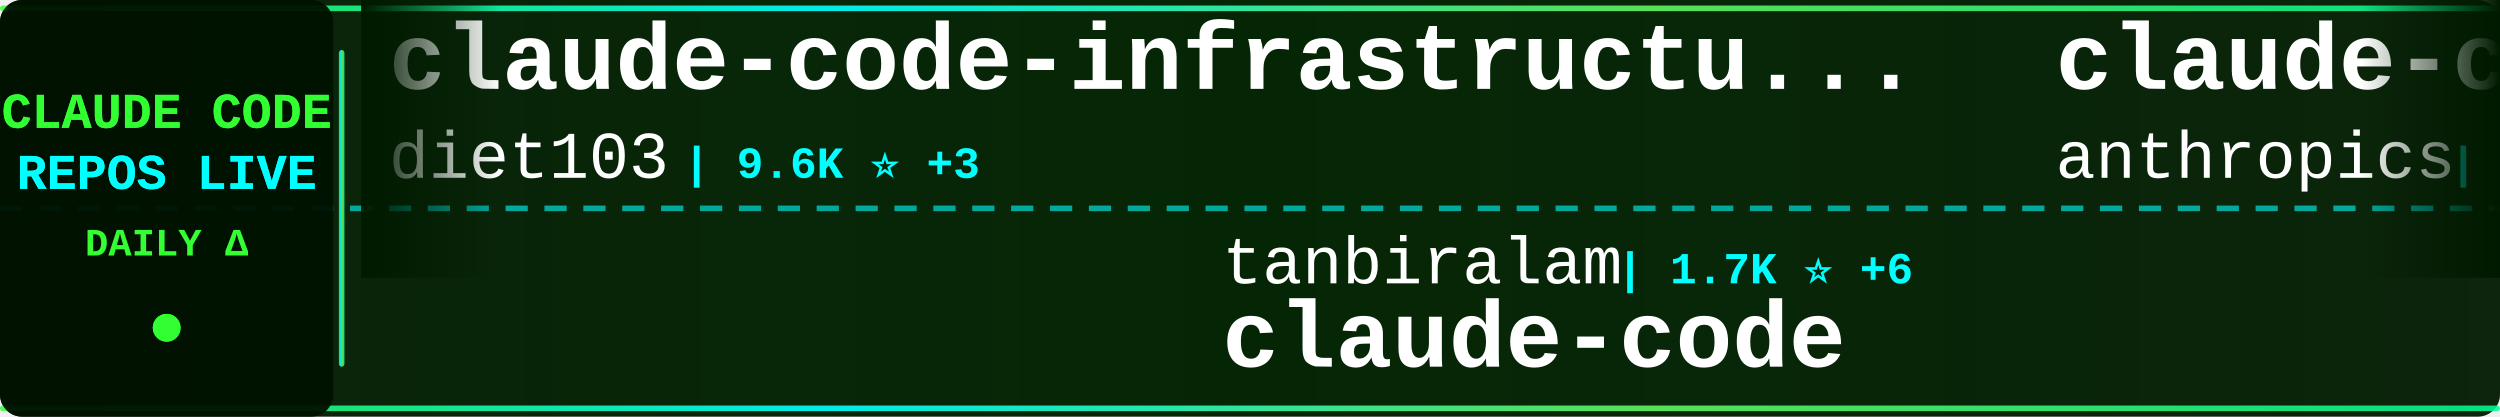
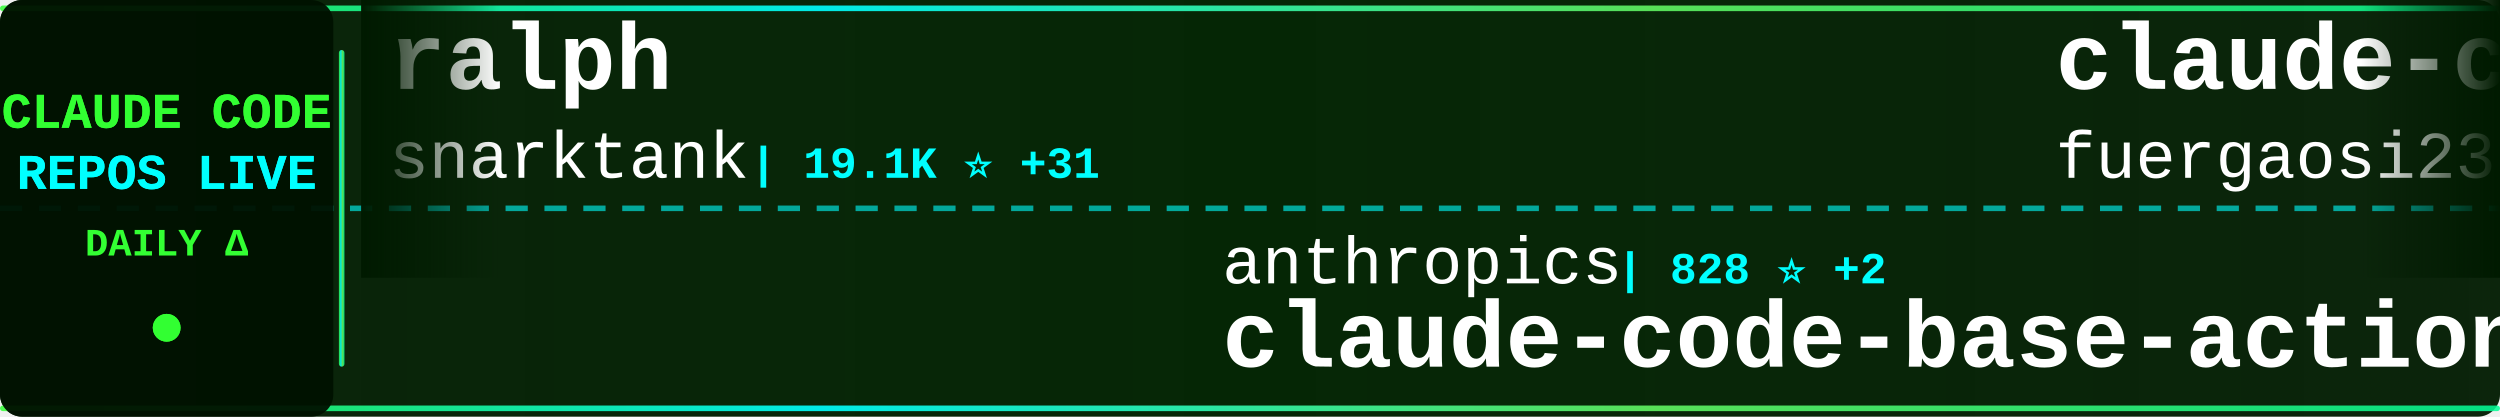
<svg xmlns="http://www.w3.org/2000/svg" width="900" height="150">
  <defs>
    <linearGradient id="tickerBg" x1="0%" y1="0%" x2="100%" y2="0%">
      <stop offset="0%" style="stop-color:#001a00;stop-opacity:0.95" />
      <stop offset="50%" style="stop-color:#002200;stop-opacity:0.98" />
      <stop offset="100%" style="stop-color:#001a00;stop-opacity:0.95" />
    </linearGradient>
    <linearGradient id="borderGrad" x1="0%" y1="0%" x2="100%" y2="0%">
      <stop offset="0%" style="stop-color:#33ff33;stop-opacity:0.85">
        <animate attributeName="stop-opacity" values="0.85;1;0.85" dur="2s" repeatCount="indefinite" />
      </stop>
      <stop offset="33%" style="stop-color:#00ffff;stop-opacity:0.9">
        <animate attributeName="stop-opacity" values="0.9;1;0.9" dur="2.2s" repeatCount="indefinite" />
      </stop>
      <stop offset="66%" style="stop-color:#66ff66;stop-opacity:0.85">
        <animate attributeName="stop-opacity" values="0.85;1;0.85" dur="1.8s" repeatCount="indefinite" />
      </stop>
      <stop offset="100%" style="stop-color:#00ff99;stop-opacity:0.85">
        <animate attributeName="stop-opacity" values="0.85;1;0.85" dur="2s" repeatCount="indefinite" />
      </stop>
    </linearGradient>
    <filter id="textGlow">
      <feGaussianBlur stdDeviation="0.1" result="coloredBlur" />
      <feMerge>
        <feMergeNode in="coloredBlur" />
        <feMergeNode in="SourceGraphic" />
      </feMerge>
    </filter>
    <filter id="metricGlow">
      <feGaussianBlur stdDeviation="0.2" result="coloredBlur" />
      <feMerge>
        <feMergeNode in="coloredBlur" />
        <feMergeNode in="SourceGraphic" />
      </feMerge>
    </filter>
    <linearGradient id="leftFade" x1="0%" y1="0%" x2="100%" y2="0%">
      <stop offset="0%" style="stop-color:#001a00;stop-opacity:1" />
      <stop offset="100%" style="stop-color:#001a00;stop-opacity:0" />
    </linearGradient>
    <linearGradient id="rightFade" x1="0%" y1="0%" x2="100%" y2="0%">
      <stop offset="0%" style="stop-color:#001a00;stop-opacity:0" />
      <stop offset="100%" style="stop-color:#001a00;stop-opacity:1" />
    </linearGradient>
  </defs>
  <rect width="900" height="150" fill="url(#tickerBg)" rx="8" />
  <rect x="0" y="2" width="900" height="2" fill="url(#borderGrad)" rx="1" />
  <rect x="0" y="146" width="900" height="2" fill="url(#borderGrad)" rx="1" />
  <line x1="0" y1="75" x2="900" y2="75" stroke="#00ffff" stroke-width="2" stroke-dasharray="8 6" opacity="0.6" />
  <rect x="0" y="0" width="120" height="150" fill="#001100" opacity="0.95" rx="8" />
  <text x="60" y="46" font-family="'Courier New', monospace" font-size="18" font-weight="bold" fill="#33ff33" text-anchor="middle" filter="url(#textGlow)">
    CLAUDE CODE
  </text>
  <text x="60" y="68" font-family="'Courier New', monospace" font-size="18" font-weight="bold" fill="#00ffff" text-anchor="middle" filter="url(#textGlow)">
    REPOS LIVE
  </text>
  <text x="60" y="92" font-family="'Courier New', monospace" font-size="14" font-weight="bold" fill="#33ff33" text-anchor="middle">
    DAILY Δ
  </text>
  <circle cx="60" cy="118" r="5" fill="#33ff33" filter="url(#metricGlow)">
    <animate attributeName="r" values="4;6;4" dur="1.5s" repeatCount="indefinite" />
    <animate attributeName="opacity" values="0.6;1;0.6" dur="1.5s" repeatCount="indefinite" />
  </circle>
  <rect x="122" y="18" width="2" height="114" fill="url(#borderGrad)" rx="1" />
  <clipPath id="tickerClip">
    <rect x="130" y="0" width="770" height="150" />
  </clipPath>
  <g clip-path="url(#tickerClip)">
    <g id="tickerItems">
      <animateTransform attributeName="transform" attributeType="XML" type="translate" from="0 0" to="-3000 0" dur="54s" repeatCount="indefinite" />
      <g transform="translate(0, 0)">
-         <text x="140" y="32" font-family="'Courier New', monospace" font-size="34" font-weight="bold" fill="#ffffff">claude-code-infrastructu...</text>
-         <text x="140" y="64" font-family="'Courier New', monospace" font-size="24" font-weight="normal" fill="#ffffff" opacity="1.0">diet103</text>
-         <text x="246" y="64" font-family="'Courier New', monospace" font-size="16" font-weight="bold" fill="#00ffff"> | 9.6K ⭐ +3</text>
+         <text x="140" y="32" font-family="'Courier New', monospace" font-size="34" font-weight="bold" fill="#ffffff">ralph</text>
+         <text x="140" y="64" font-family="'Courier New', monospace" font-size="24" font-weight="normal" fill="#ffffff" opacity="1.0">snarktank</text>
+         <text x="270" y="64" font-family="'Courier New', monospace" font-size="16" font-weight="bold" fill="#00ffff"> | 19.1K ⭐ +31</text>
      </g>
      <g transform="translate(300, 0)">
-         <text x="140" y="102" font-family="'Courier New', monospace" font-size="24" font-weight="normal" fill="#ffffff" opacity="1.0">tanbiralam</text>
-         <text x="282" y="102" font-family="'Courier New', monospace" font-size="16" font-weight="bold" fill="#00ffff"> | 1.7K ⭐ +6</text>
-         <text x="140" y="132" font-family="'Courier New', monospace" font-size="34" font-weight="bold" fill="#ffffff">claude-code</text>
+         <text x="140" y="102" font-family="'Courier New', monospace" font-size="24" font-weight="normal" fill="#ffffff" opacity="1.0">anthropics</text>
+         <text x="282" y="102" font-family="'Courier New', monospace" font-size="16" font-weight="bold" fill="#00ffff"> | 828 ⭐ +2</text>
+         <text x="140" y="132" font-family="'Courier New', monospace" font-size="34" font-weight="bold" fill="#ffffff">claude-code-base-action</text>
      </g>
      <g transform="translate(600, 0)">
-         <text x="140" y="32" font-family="'Courier New', monospace" font-size="34" font-weight="bold" fill="#ffffff">claude-code</text>
-         <text x="140" y="64" font-family="'Courier New', monospace" font-size="24" font-weight="normal" fill="#ffffff" opacity="1.0">anthropics</text>
-         <text x="282" y="64" font-family="'Courier New', monospace" font-size="16" font-weight="bold" fill="#00ffff"> | 124.0K ⭐ +318</text>
+         <text x="140" y="32" font-family="'Courier New', monospace" font-size="34" font-weight="bold" fill="#ffffff">claude-code-proxy</text>
+         <text x="140" y="64" font-family="'Courier New', monospace" font-size="24" font-weight="normal" fill="#ffffff" opacity="1.0">fuergaosi233</text>
+         <text x="306" y="64" font-family="'Courier New', monospace" font-size="16" font-weight="bold" fill="#00ffff"> | 2.6K ⭐ +2</text>
      </g>
      <g transform="translate(900, 0)">
-         <text x="140" y="102" font-family="'Courier New', monospace" font-size="24" font-weight="normal" fill="#ffffff" opacity="1.0">Donchitos</text>
-         <text x="270" y="102" font-family="'Courier New', monospace" font-size="16" font-weight="bold" fill="#00ffff"> | 18.8K ⭐ +84</text>
-         <text x="140" y="132" font-family="'Courier New', monospace" font-size="34" font-weight="bold" fill="#ffffff">Claude-Code-Game-Studios</text>
+         <text x="140" y="102" font-family="'Courier New', monospace" font-size="24" font-weight="normal" fill="#ffffff" opacity="1.0">guanshan</text>
+         <text x="258" y="102" font-family="'Courier New', monospace" font-size="16" font-weight="bold" fill="#00ffff"> | 59 ⭐</text>
+         <text x="140" y="132" font-family="'Courier New', monospace" font-size="34" font-weight="bold" fill="#ffffff">ClaudeCode</text>
      </g>
      <g transform="translate(1200, 0)">
+         <text x="140" y="32" font-family="'Courier New', monospace" font-size="34" font-weight="bold" fill="#ffffff">Claude-Code-Usage-Monito...</text>
+         <text x="140" y="64" font-family="'Courier New', monospace" font-size="24" font-weight="normal" fill="#ffffff" opacity="1.0">Maciek-roboblog</text>
+         <text x="342" y="64" font-family="'Courier New', monospace" font-size="16" font-weight="bold" fill="#00ffff"> | 8.0K ⭐ +5</text>
+       </g>
+       <g transform="translate(1500, 0)">
+         <text x="140" y="102" font-family="'Courier New', monospace" font-size="24" font-weight="normal" fill="#ffffff" opacity="1.0">ChinaSiro</text>
+         <text x="270" y="102" font-family="'Courier New', monospace" font-size="16" font-weight="bold" fill="#00ffff"> | 9.2K ⭐ +4</text>
+         <text x="140" y="132" font-family="'Courier New', monospace" font-size="34" font-weight="bold" fill="#ffffff">claude-code-sourcemap</text>
+       </g>
+       <g transform="translate(1800, 0)">
+         <text x="140" y="32" font-family="'Courier New', monospace" font-size="34" font-weight="bold" fill="#ffffff">Auto-claude-code-researc...</text>
+         <text x="140" y="64" font-family="'Courier New', monospace" font-size="24" font-weight="normal" fill="#ffffff" opacity="1.0">wanshuiyin</text>
+         <text x="282" y="64" font-family="'Courier New', monospace" font-size="16" font-weight="bold" fill="#00ffff"> | 9.5K ⭐ +51</text>
+       </g>
+       <g transform="translate(2100, 0)">
+         <text x="140" y="102" font-family="'Courier New', monospace" font-size="24" font-weight="normal" fill="#ffffff" opacity="1.0">shareAI-lab</text>
+         <text x="294" y="102" font-family="'Courier New', monospace" font-size="16" font-weight="bold" fill="#00ffff"> | 60.8K ⭐ +142</text>
+         <text x="140" y="132" font-family="'Courier New', monospace" font-size="34" font-weight="bold" fill="#ffffff">learn-claude-code</text>
+       </g>
+       <g transform="translate(2400, 0)">
+         <text x="140" y="32" font-family="'Courier New', monospace" font-size="34" font-weight="bold" fill="#ffffff">antigravity-awesome-skil...</text>
+         <text x="140" y="64" font-family="'Courier New', monospace" font-size="24" font-weight="normal" fill="#ffffff" opacity="1.0">sickn33</text>
+         <text x="246" y="64" font-family="'Courier New', monospace" font-size="16" font-weight="bold" fill="#00ffff"> | 37.7K ⭐ +117</text>
+       </g>
+       <g transform="translate(2700, 0)">
+         <text x="140" y="102" font-family="'Courier New', monospace" font-size="24" font-weight="normal" fill="#ffffff" opacity="1.0">fazxes</text>
+         <text x="234" y="102" font-family="'Courier New', monospace" font-size="16" font-weight="bold" fill="#00ffff"> | 215 ⭐ +1</text>
+         <text x="140" y="132" font-family="'Courier New', monospace" font-size="34" font-weight="bold" fill="#ffffff">Claude-code</text>
+       </g>
+       <g transform="translate(3000, 0)">
        <text x="140" y="32" font-family="'Courier New', monospace" font-size="34" font-weight="bold" fill="#ffffff">ralph</text>
        <text x="140" y="64" font-family="'Courier New', monospace" font-size="24" font-weight="normal" fill="#ffffff" opacity="1.0">snarktank</text>
-         <text x="270" y="64" font-family="'Courier New', monospace" font-size="16" font-weight="bold" fill="#00ffff"> | 19.1K ⭐ +37</text>
-       </g>
-       <g transform="translate(1500, 0)">
-         <text x="140" y="102" font-family="'Courier New', monospace" font-size="24" font-weight="normal" fill="#ffffff" opacity="1.0">frankbria</text>
-         <text x="270" y="102" font-family="'Courier New', monospace" font-size="16" font-weight="bold" fill="#00ffff"> | 9.1K ⭐ +6</text>
-         <text x="140" y="132" font-family="'Courier New', monospace" font-size="34" font-weight="bold" fill="#ffffff">ralph-claude-code</text>
-       </g>
-       <g transform="translate(1800, 0)">
-         <text x="140" y="32" font-family="'Courier New', monospace" font-size="34" font-weight="bold" fill="#ffffff">claude-howto</text>
-         <text x="140" y="64" font-family="'Courier New', monospace" font-size="24" font-weight="normal" fill="#ffffff" opacity="1.0">luongnv89</text>
-         <text x="270" y="64" font-family="'Courier New', monospace" font-size="16" font-weight="bold" fill="#00ffff"> | 33.1K ⭐ +209</text>
-       </g>
-       <g transform="translate(2100, 0)">
-         <text x="140" y="102" font-family="'Courier New', monospace" font-size="24" font-weight="normal" fill="#ffffff" opacity="1.0">ding113</text>
-         <text x="246" y="102" font-family="'Courier New', monospace" font-size="16" font-weight="bold" fill="#00ffff"> | 2.8K ⭐ +3</text>
-         <text x="140" y="132" font-family="'Courier New', monospace" font-size="34" font-weight="bold" fill="#ffffff">claude-code-hub</text>
-       </g>
-       <g transform="translate(2400, 0)">
-         <text x="140" y="32" font-family="'Courier New', monospace" font-size="34" font-weight="bold" fill="#ffffff">awesome-claude-code-suba...</text>
-         <text x="140" y="64" font-family="'Courier New', monospace" font-size="24" font-weight="normal" fill="#ffffff" opacity="1.0">VoltAgent</text>
-         <text x="270" y="64" font-family="'Courier New', monospace" font-size="16" font-weight="bold" fill="#00ffff"> | 19.9K ⭐ +85</text>
-       </g>
-       <g transform="translate(2700, 0)">
-         <text x="140" y="102" font-family="'Courier New', monospace" font-size="24" font-weight="normal" fill="#ffffff" opacity="1.0">Alishahryar1</text>
-         <text x="306" y="102" font-family="'Courier New', monospace" font-size="16" font-weight="bold" fill="#00ffff"> | 24.9K ⭐ +222</text>
-         <text x="140" y="132" font-family="'Courier New', monospace" font-size="34" font-weight="bold" fill="#ffffff">free-claude-code</text>
-       </g>
-       <g transform="translate(3000, 0)">
-         <text x="140" y="32" font-family="'Courier New', monospace" font-size="34" font-weight="bold" fill="#ffffff">claude-code-infrastructu...</text>
-         <text x="140" y="64" font-family="'Courier New', monospace" font-size="24" font-weight="normal" fill="#ffffff" opacity="1.0">diet103</text>
-         <text x="246" y="64" font-family="'Courier New', monospace" font-size="16" font-weight="bold" fill="#00ffff"> | 9.6K ⭐ +3</text>
+         <text x="270" y="64" font-family="'Courier New', monospace" font-size="16" font-weight="bold" fill="#00ffff"> | 19.1K ⭐ +31</text>
      </g>
      <g transform="translate(3300, 0)">
-         <text x="140" y="102" font-family="'Courier New', monospace" font-size="24" font-weight="normal" fill="#ffffff" opacity="1.0">tanbiralam</text>
-         <text x="282" y="102" font-family="'Courier New', monospace" font-size="16" font-weight="bold" fill="#00ffff"> | 1.7K ⭐ +6</text>
-         <text x="140" y="132" font-family="'Courier New', monospace" font-size="34" font-weight="bold" fill="#ffffff">claude-code</text>
+         <text x="140" y="102" font-family="'Courier New', monospace" font-size="24" font-weight="normal" fill="#ffffff" opacity="1.0">anthropics</text>
+         <text x="282" y="102" font-family="'Courier New', monospace" font-size="16" font-weight="bold" fill="#00ffff"> | 828 ⭐ +2</text>
+         <text x="140" y="132" font-family="'Courier New', monospace" font-size="34" font-weight="bold" fill="#ffffff">claude-code-base-action</text>
      </g>
      <g transform="translate(3600, 0)">
-         <text x="140" y="32" font-family="'Courier New', monospace" font-size="34" font-weight="bold" fill="#ffffff">claude-code</text>
-         <text x="140" y="64" font-family="'Courier New', monospace" font-size="24" font-weight="normal" fill="#ffffff" opacity="1.0">anthropics</text>
-         <text x="282" y="64" font-family="'Courier New', monospace" font-size="16" font-weight="bold" fill="#00ffff"> | 124.0K ⭐ +318</text>
+         <text x="140" y="32" font-family="'Courier New', monospace" font-size="34" font-weight="bold" fill="#ffffff">claude-code-proxy</text>
+         <text x="140" y="64" font-family="'Courier New', monospace" font-size="24" font-weight="normal" fill="#ffffff" opacity="1.0">fuergaosi233</text>
+         <text x="306" y="64" font-family="'Courier New', monospace" font-size="16" font-weight="bold" fill="#00ffff"> | 2.6K ⭐ +2</text>
      </g>
      <g transform="translate(3900, 0)">
-         <text x="140" y="102" font-family="'Courier New', monospace" font-size="24" font-weight="normal" fill="#ffffff" opacity="1.0">Donchitos</text>
-         <text x="270" y="102" font-family="'Courier New', monospace" font-size="16" font-weight="bold" fill="#00ffff"> | 18.8K ⭐ +84</text>
-         <text x="140" y="132" font-family="'Courier New', monospace" font-size="34" font-weight="bold" fill="#ffffff">Claude-Code-Game-Studios</text>
+         <text x="140" y="102" font-family="'Courier New', monospace" font-size="24" font-weight="normal" fill="#ffffff" opacity="1.0">guanshan</text>
+         <text x="258" y="102" font-family="'Courier New', monospace" font-size="16" font-weight="bold" fill="#00ffff"> | 59 ⭐</text>
+         <text x="140" y="132" font-family="'Courier New', monospace" font-size="34" font-weight="bold" fill="#ffffff">ClaudeCode</text>
      </g>
    </g>
  </g>
  <rect x="130" y="0" width="50" height="100" fill="url(#leftFade)" />
  <rect x="850" y="0" width="50" height="100" fill="url(#rightFade)" />
</svg>
